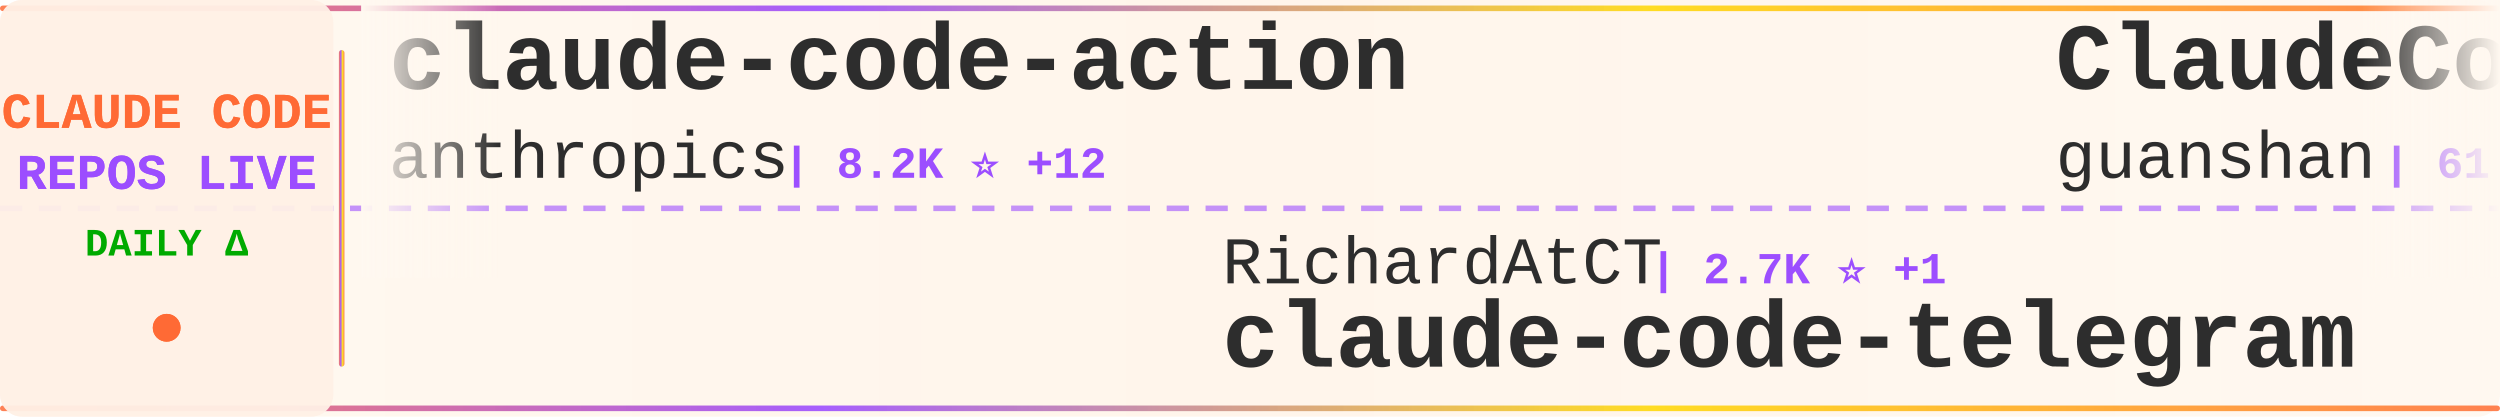
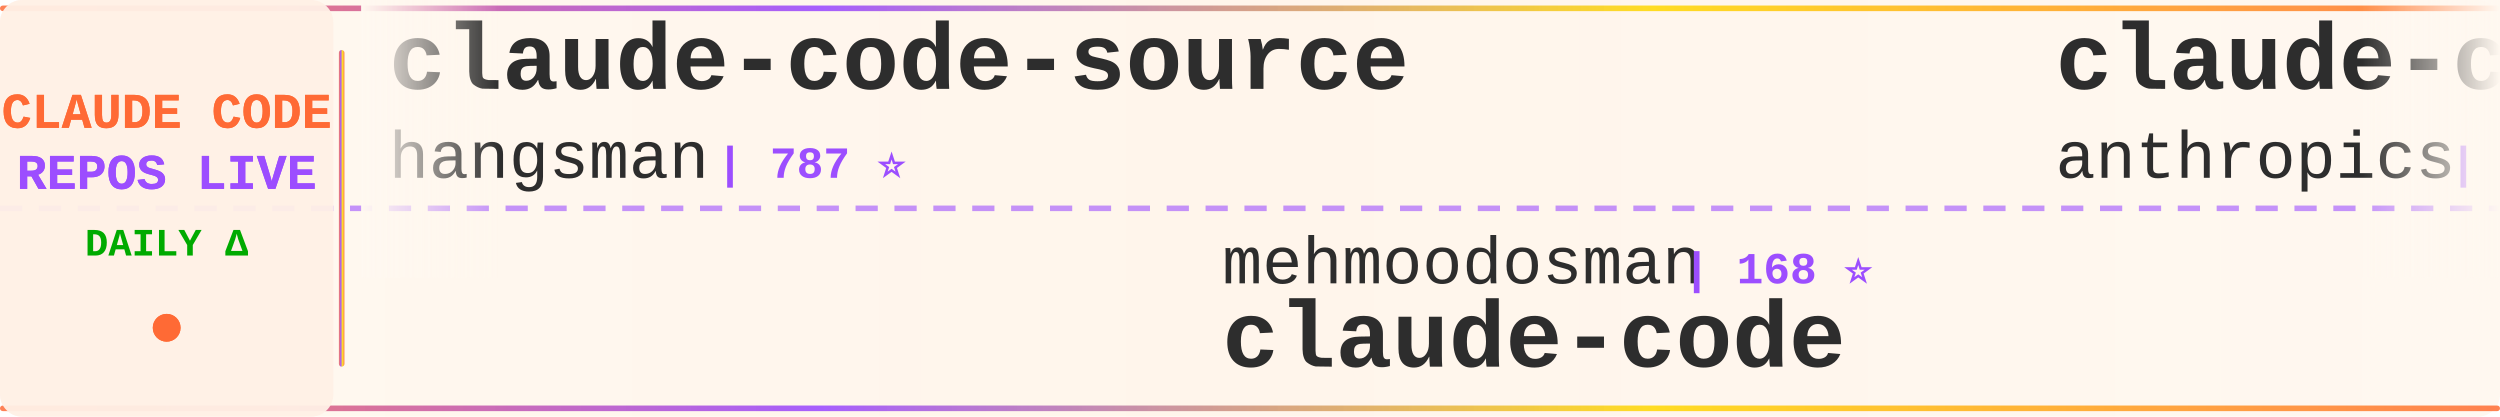
<svg xmlns="http://www.w3.org/2000/svg" width="900" height="150">
  <defs>
    <linearGradient id="tickerBg" x1="0%" y1="0%" x2="100%" y2="0%">
      <stop offset="0%" style="stop-color:#fff8f0;stop-opacity:0.98" />
      <stop offset="50%" style="stop-color:#fff5eb;stop-opacity:1" />
      <stop offset="100%" style="stop-color:#fff8f0;stop-opacity:0.98" />
    </linearGradient>
    <linearGradient id="borderGrad" x1="0%" y1="0%" x2="100%" y2="0%">
      <stop offset="0%" style="stop-color:#FF6B35;stop-opacity:0.85">
        <animate attributeName="stop-opacity" values="0.85;1;0.85" dur="2s" repeatCount="indefinite" />
      </stop>
      <stop offset="33%" style="stop-color:#9C4EFF;stop-opacity:0.9">
        <animate attributeName="stop-opacity" values="0.9;1;0.9" dur="2.2s" repeatCount="indefinite" />
      </stop>
      <stop offset="66%" style="stop-color:#FFD700;stop-opacity:0.85">
        <animate attributeName="stop-opacity" values="0.85;1;0.85" dur="1.8s" repeatCount="indefinite" />
      </stop>
      <stop offset="100%" style="stop-color:#FF6B35;stop-opacity:0.85">
        <animate attributeName="stop-opacity" values="0.85;1;0.85" dur="2s" repeatCount="indefinite" />
      </stop>
    </linearGradient>
    <filter id="textGlow">
      <feGaussianBlur stdDeviation="0.15" result="coloredBlur" />
      <feMerge>
        <feMergeNode in="coloredBlur" />
        <feMergeNode in="SourceGraphic" />
      </feMerge>
    </filter>
    <filter id="metricGlow">
      <feGaussianBlur stdDeviation="0.2" result="coloredBlur" />
      <feMerge>
        <feMergeNode in="coloredBlur" />
        <feMergeNode in="SourceGraphic" />
      </feMerge>
    </filter>
    <linearGradient id="leftFade" x1="0%" y1="0%" x2="100%" y2="0%">
      <stop offset="0%" style="stop-color:#fff8f0;stop-opacity:1" />
      <stop offset="100%" style="stop-color:#fff8f0;stop-opacity:0" />
    </linearGradient>
    <linearGradient id="rightFade" x1="0%" y1="0%" x2="100%" y2="0%">
      <stop offset="0%" style="stop-color:#fff8f0;stop-opacity:0" />
      <stop offset="100%" style="stop-color:#fff8f0;stop-opacity:1" />
    </linearGradient>
  </defs>
  <rect width="900" height="150" fill="url(#tickerBg)" rx="8" />
  <rect x="0" y="2" width="900" height="2" fill="url(#borderGrad)" rx="1" />
  <rect x="0" y="146" width="900" height="2" fill="url(#borderGrad)" rx="1" />
  <line x1="0" y1="75" x2="900" y2="75" stroke="#9C4EFF" stroke-width="2" stroke-dasharray="8 6" opacity="0.6" />
  <rect x="0" y="0" width="120" height="150" fill="#fff0e6" opacity="0.95" rx="8" />
  <text x="60" y="46" font-family="'Courier New', monospace" font-size="18" font-weight="bold" fill="#FF6B35" text-anchor="middle" filter="url(#textGlow)">
    CLAUDE CODE
  </text>
  <text x="60" y="68" font-family="'Courier New', monospace" font-size="18" font-weight="bold" fill="#9C4EFF" text-anchor="middle" filter="url(#textGlow)">
    REPOS LIVE
  </text>
  <text x="60" y="92" font-family="'Courier New', monospace" font-size="14" font-weight="bold" fill="#00aa00" text-anchor="middle">
    DAILY Δ
  </text>
  <circle cx="60" cy="118" r="5" fill="#FF6B35" filter="url(#metricGlow)">
    <animate attributeName="r" values="4;6;4" dur="1.5s" repeatCount="indefinite" />
    <animate attributeName="opacity" values="0.6;1;0.6" dur="1.5s" repeatCount="indefinite" />
  </circle>
  <rect x="122" y="18" width="2" height="114" fill="url(#borderGrad)" rx="1" />
  <clipPath id="tickerClip">
    <rect x="130" y="0" width="770" height="150" />
  </clipPath>
  <g clip-path="url(#tickerClip)">
    <g id="tickerItems">
      <animateTransform attributeName="transform" attributeType="XML" type="translate" from="0 0" to="-3000 0" dur="54s" repeatCount="indefinite" />
      <g transform="translate(0, 0)">
+         <text x="140" y="32" font-family="'Courier New', monospace" font-size="34" font-weight="bold" fill="#2d2d2d">claude-code-source</text>
+         <text x="140" y="64" font-family="'Courier New', monospace" font-size="24" font-weight="normal" fill="#2d2d2d" opacity="1.0">hangsman</text>
+         <text x="258" y="64" font-family="'Courier New', monospace" font-size="16" font-weight="bold" fill="#9C4EFF"> | 787 ⭐</text>
+       </g>
+       <g transform="translate(300, 0)">
+         <text x="140" y="102" font-family="'Courier New', monospace" font-size="24" font-weight="normal" fill="#2d2d2d" opacity="1.0">mehmoodosman</text>
+         <text x="306" y="102" font-family="'Courier New', monospace" font-size="16" font-weight="bold" fill="#9C4EFF"> | 168 ⭐</text>
+         <text x="140" y="132" font-family="'Courier New', monospace" font-size="34" font-weight="bold" fill="#2d2d2d">claude-code</text>
+       </g>
+       <g transform="translate(600, 0)">
        <text x="140" y="32" font-family="'Courier New', monospace" font-size="34" font-weight="bold" fill="#2d2d2d">claude-code-action</text>
        <text x="140" y="64" font-family="'Courier New', monospace" font-size="24" font-weight="normal" fill="#2d2d2d" opacity="1.0">anthropics</text>
-         <text x="282" y="64" font-family="'Courier New', monospace" font-size="16" font-weight="bold" fill="#9C4EFF"> | 8.2K ⭐ +12</text>
-       </g>
-       <g transform="translate(300, 0)">
-         <text x="140" y="102" font-family="'Courier New', monospace" font-size="24" font-weight="normal" fill="#2d2d2d" opacity="1.0">RichardAtCT</text>
-         <text x="294" y="102" font-family="'Courier New', monospace" font-size="16" font-weight="bold" fill="#9C4EFF"> | 2.7K ⭐ +1</text>
-         <text x="140" y="132" font-family="'Courier New', monospace" font-size="34" font-weight="bold" fill="#2d2d2d">claude-code-telegram</text>
-       </g>
-       <g transform="translate(600, 0)">
-         <text x="140" y="32" font-family="'Courier New', monospace" font-size="34" font-weight="bold" fill="#2d2d2d">ClaudeCode</text>
-         <text x="140" y="64" font-family="'Courier New', monospace" font-size="24" font-weight="normal" fill="#2d2d2d" opacity="1.0">guanshan</text>
-         <text x="258" y="64" font-family="'Courier New', monospace" font-size="16" font-weight="bold" fill="#9C4EFF"> | 61 ⭐</text>
+         <text x="282" y="64" font-family="'Courier New', monospace" font-size="16" font-weight="bold" fill="#9C4EFF"> | 8.2K ⭐ +10</text>
      </g>
      <g transform="translate(900, 0)">
-         <text x="140" y="102" font-family="'Courier New', monospace" font-size="24" font-weight="normal" fill="#2d2d2d" opacity="1.0">chauncygu</text>
-         <text x="270" y="102" font-family="'Courier New', monospace" font-size="16" font-weight="bold" fill="#9C4EFF"> | 2.7K ⭐ +7</text>
-         <text x="140" y="132" font-family="'Courier New', monospace" font-size="34" font-weight="bold" fill="#2d2d2d">collection-claude-code-s...</text>
+         <text x="140" y="102" font-family="'Courier New', monospace" font-size="24" font-weight="normal" fill="#2d2d2d" opacity="1.0">FlorianBruniaux</text>
+         <text x="342" y="102" font-family="'Courier New', monospace" font-size="16" font-weight="bold" fill="#9C4EFF"> | 5.3K ⭐ +16</text>
+         <text x="140" y="132" font-family="'Courier New', monospace" font-size="34" font-weight="bold" fill="#2d2d2d">claude-code-ultimate-gui...</text>
      </g>
      <g transform="translate(1200, 0)">
-         <text x="140" y="32" font-family="'Courier New', monospace" font-size="34" font-weight="bold" fill="#2d2d2d">claude-code-my-workflow</text>
-         <text x="140" y="64" font-family="'Courier New', monospace" font-size="24" font-weight="normal" fill="#2d2d2d" opacity="1.0">pedrohcgs</text>
-         <text x="270" y="64" font-family="'Courier New', monospace" font-size="16" font-weight="bold" fill="#9C4EFF"> | 1.3K ⭐ +5</text>
+         <text x="140" y="32" font-family="'Courier New', monospace" font-size="34" font-weight="bold" fill="#2d2d2d">claude-code-tips</text>
+         <text x="140" y="64" font-family="'Courier New', monospace" font-size="24" font-weight="normal" fill="#2d2d2d" opacity="1.0">ykdojo</text>
+         <text x="234" y="64" font-family="'Courier New', monospace" font-size="16" font-weight="bold" fill="#9C4EFF"> | 9.0K ⭐ +11</text>
      </g>
      <g transform="translate(1500, 0)">
-         <text x="140" y="102" font-family="'Courier New', monospace" font-size="24" font-weight="normal" fill="#2d2d2d" opacity="1.0">VILA-Lab</text>
-         <text x="258" y="102" font-family="'Courier New', monospace" font-size="16" font-weight="bold" fill="#9C4EFF"> | 1.8K ⭐ +11</text>
-         <text x="140" y="132" font-family="'Courier New', monospace" font-size="34" font-weight="bold" fill="#2d2d2d">Dive-into-Claude-Code</text>
+         <text x="140" y="102" font-family="'Courier New', monospace" font-size="24" font-weight="normal" fill="#2d2d2d" opacity="1.0">ChrisWiles</text>
+         <text x="282" y="102" font-family="'Courier New', monospace" font-size="16" font-weight="bold" fill="#9C4EFF"> | 6.0K ⭐ +1</text>
+         <text x="140" y="132" font-family="'Courier New', monospace" font-size="34" font-weight="bold" fill="#2d2d2d">claude-code-showcase</text>
      </g>
      <g transform="translate(1800, 0)">
-         <text x="140" y="32" font-family="'Courier New', monospace" font-size="34" font-weight="bold" fill="#2d2d2d">claude-code-cli</text>
-         <text x="140" y="64" font-family="'Courier New', monospace" font-size="24" font-weight="normal" fill="#2d2d2d" opacity="1.0">huangserva</text>
-         <text x="282" y="64" font-family="'Courier New', monospace" font-size="16" font-weight="bold" fill="#9C4EFF"> | 614 ⭐ +2</text>
+         <text x="140" y="32" font-family="'Courier New', monospace" font-size="34" font-weight="bold" fill="#2d2d2d">Claude-Code</text>
+         <text x="140" y="64" font-family="'Courier New', monospace" font-size="24" font-weight="normal" fill="#2d2d2d" opacity="1.0">pengchengneo</text>
+         <text x="306" y="64" font-family="'Courier New', monospace" font-size="16" font-weight="bold" fill="#9C4EFF"> | 1.6K ⭐ +2</text>
      </g>
      <g transform="translate(2100, 0)">
-         <text x="140" y="102" font-family="'Courier New', monospace" font-size="24" font-weight="normal" fill="#2d2d2d" opacity="1.0">FlorianBruniaux</text>
-         <text x="342" y="102" font-family="'Courier New', monospace" font-size="16" font-weight="bold" fill="#9C4EFF"> | 5.3K ⭐ +14</text>
-         <text x="140" y="132" font-family="'Courier New', monospace" font-size="34" font-weight="bold" fill="#2d2d2d">claude-code-ultimate-gui...</text>
+         <text x="140" y="102" font-family="'Courier New', monospace" font-size="24" font-weight="normal" fill="#2d2d2d" opacity="1.0">darcyegb</text>
+         <text x="258" y="102" font-family="'Courier New', monospace" font-size="16" font-weight="bold" fill="#9C4EFF"> | 739 ⭐ +2</text>
+         <text x="140" y="132" font-family="'Courier New', monospace" font-size="34" font-weight="bold" fill="#2d2d2d">ClaudeCodeAgents</text>
      </g>
      <g transform="translate(2400, 0)">
-         <text x="140" y="32" font-family="'Courier New', monospace" font-size="34" font-weight="bold" fill="#2d2d2d">claude-code</text>
-         <text x="140" y="64" font-family="'Courier New', monospace" font-size="24" font-weight="normal" fill="#2d2d2d" opacity="1.0">RishabhK103</text>
-         <text x="294" y="64" font-family="'Courier New', monospace" font-size="16" font-weight="bold" fill="#9C4EFF"> | 99 ⭐</text>
+         <text x="140" y="32" font-family="'Courier New', monospace" font-size="34" font-weight="bold" fill="#2d2d2d">claude-code-webui</text>
+         <text x="140" y="64" font-family="'Courier New', monospace" font-size="24" font-weight="normal" fill="#2d2d2d" opacity="1.0">sugyan</text>
+         <text x="234" y="64" font-family="'Courier New', monospace" font-size="16" font-weight="bold" fill="#9C4EFF"> | 1.1K ⭐</text>
      </g>
      <g transform="translate(2700, 0)">
-         <text x="140" y="102" font-family="'Courier New', monospace" font-size="24" font-weight="normal" fill="#2d2d2d" opacity="1.0">diet103</text>
-         <text x="246" y="102" font-family="'Courier New', monospace" font-size="16" font-weight="bold" fill="#9C4EFF"> | 9.7K ⭐</text>
-         <text x="140" y="132" font-family="'Courier New', monospace" font-size="34" font-weight="bold" fill="#2d2d2d">claude-code-infrastructu...</text>
+         <text x="140" y="102" font-family="'Courier New', monospace" font-size="24" font-weight="normal" fill="#2d2d2d" opacity="1.0">fuergaosi233</text>
+         <text x="306" y="102" font-family="'Courier New', monospace" font-size="16" font-weight="bold" fill="#9C4EFF"> | 2.7K ⭐ +1</text>
+         <text x="140" y="132" font-family="'Courier New', monospace" font-size="34" font-weight="bold" fill="#2d2d2d">claude-code-proxy</text>
      </g>
      <g transform="translate(3000, 0)">
+         <text x="140" y="32" font-family="'Courier New', monospace" font-size="34" font-weight="bold" fill="#2d2d2d">claude-code-source</text>
+         <text x="140" y="64" font-family="'Courier New', monospace" font-size="24" font-weight="normal" fill="#2d2d2d" opacity="1.0">hangsman</text>
+         <text x="258" y="64" font-family="'Courier New', monospace" font-size="16" font-weight="bold" fill="#9C4EFF"> | 787 ⭐</text>
+       </g>
+       <g transform="translate(3300, 0)">
+         <text x="140" y="102" font-family="'Courier New', monospace" font-size="24" font-weight="normal" fill="#2d2d2d" opacity="1.0">mehmoodosman</text>
+         <text x="306" y="102" font-family="'Courier New', monospace" font-size="16" font-weight="bold" fill="#9C4EFF"> | 168 ⭐</text>
+         <text x="140" y="132" font-family="'Courier New', monospace" font-size="34" font-weight="bold" fill="#2d2d2d">claude-code</text>
+       </g>
+       <g transform="translate(3600, 0)">
        <text x="140" y="32" font-family="'Courier New', monospace" font-size="34" font-weight="bold" fill="#2d2d2d">claude-code-action</text>
        <text x="140" y="64" font-family="'Courier New', monospace" font-size="24" font-weight="normal" fill="#2d2d2d" opacity="1.0">anthropics</text>
-         <text x="282" y="64" font-family="'Courier New', monospace" font-size="16" font-weight="bold" fill="#9C4EFF"> | 8.2K ⭐ +12</text>
-       </g>
-       <g transform="translate(3300, 0)">
-         <text x="140" y="102" font-family="'Courier New', monospace" font-size="24" font-weight="normal" fill="#2d2d2d" opacity="1.0">RichardAtCT</text>
-         <text x="294" y="102" font-family="'Courier New', monospace" font-size="16" font-weight="bold" fill="#9C4EFF"> | 2.7K ⭐ +1</text>
-         <text x="140" y="132" font-family="'Courier New', monospace" font-size="34" font-weight="bold" fill="#2d2d2d">claude-code-telegram</text>
-       </g>
-       <g transform="translate(3600, 0)">
-         <text x="140" y="32" font-family="'Courier New', monospace" font-size="34" font-weight="bold" fill="#2d2d2d">ClaudeCode</text>
-         <text x="140" y="64" font-family="'Courier New', monospace" font-size="24" font-weight="normal" fill="#2d2d2d" opacity="1.0">guanshan</text>
-         <text x="258" y="64" font-family="'Courier New', monospace" font-size="16" font-weight="bold" fill="#9C4EFF"> | 61 ⭐</text>
+         <text x="282" y="64" font-family="'Courier New', monospace" font-size="16" font-weight="bold" fill="#9C4EFF"> | 8.2K ⭐ +10</text>
      </g>
      <g transform="translate(3900, 0)">
-         <text x="140" y="102" font-family="'Courier New', monospace" font-size="24" font-weight="normal" fill="#2d2d2d" opacity="1.0">chauncygu</text>
-         <text x="270" y="102" font-family="'Courier New', monospace" font-size="16" font-weight="bold" fill="#9C4EFF"> | 2.7K ⭐ +7</text>
-         <text x="140" y="132" font-family="'Courier New', monospace" font-size="34" font-weight="bold" fill="#2d2d2d">collection-claude-code-s...</text>
+         <text x="140" y="102" font-family="'Courier New', monospace" font-size="24" font-weight="normal" fill="#2d2d2d" opacity="1.0">FlorianBruniaux</text>
+         <text x="342" y="102" font-family="'Courier New', monospace" font-size="16" font-weight="bold" fill="#9C4EFF"> | 5.3K ⭐ +16</text>
+         <text x="140" y="132" font-family="'Courier New', monospace" font-size="34" font-weight="bold" fill="#2d2d2d">claude-code-ultimate-gui...</text>
      </g>
    </g>
  </g>
  <rect x="130" y="0" width="50" height="100" fill="url(#leftFade)" />
  <rect x="850" y="0" width="50" height="100" fill="url(#rightFade)" />
</svg>
